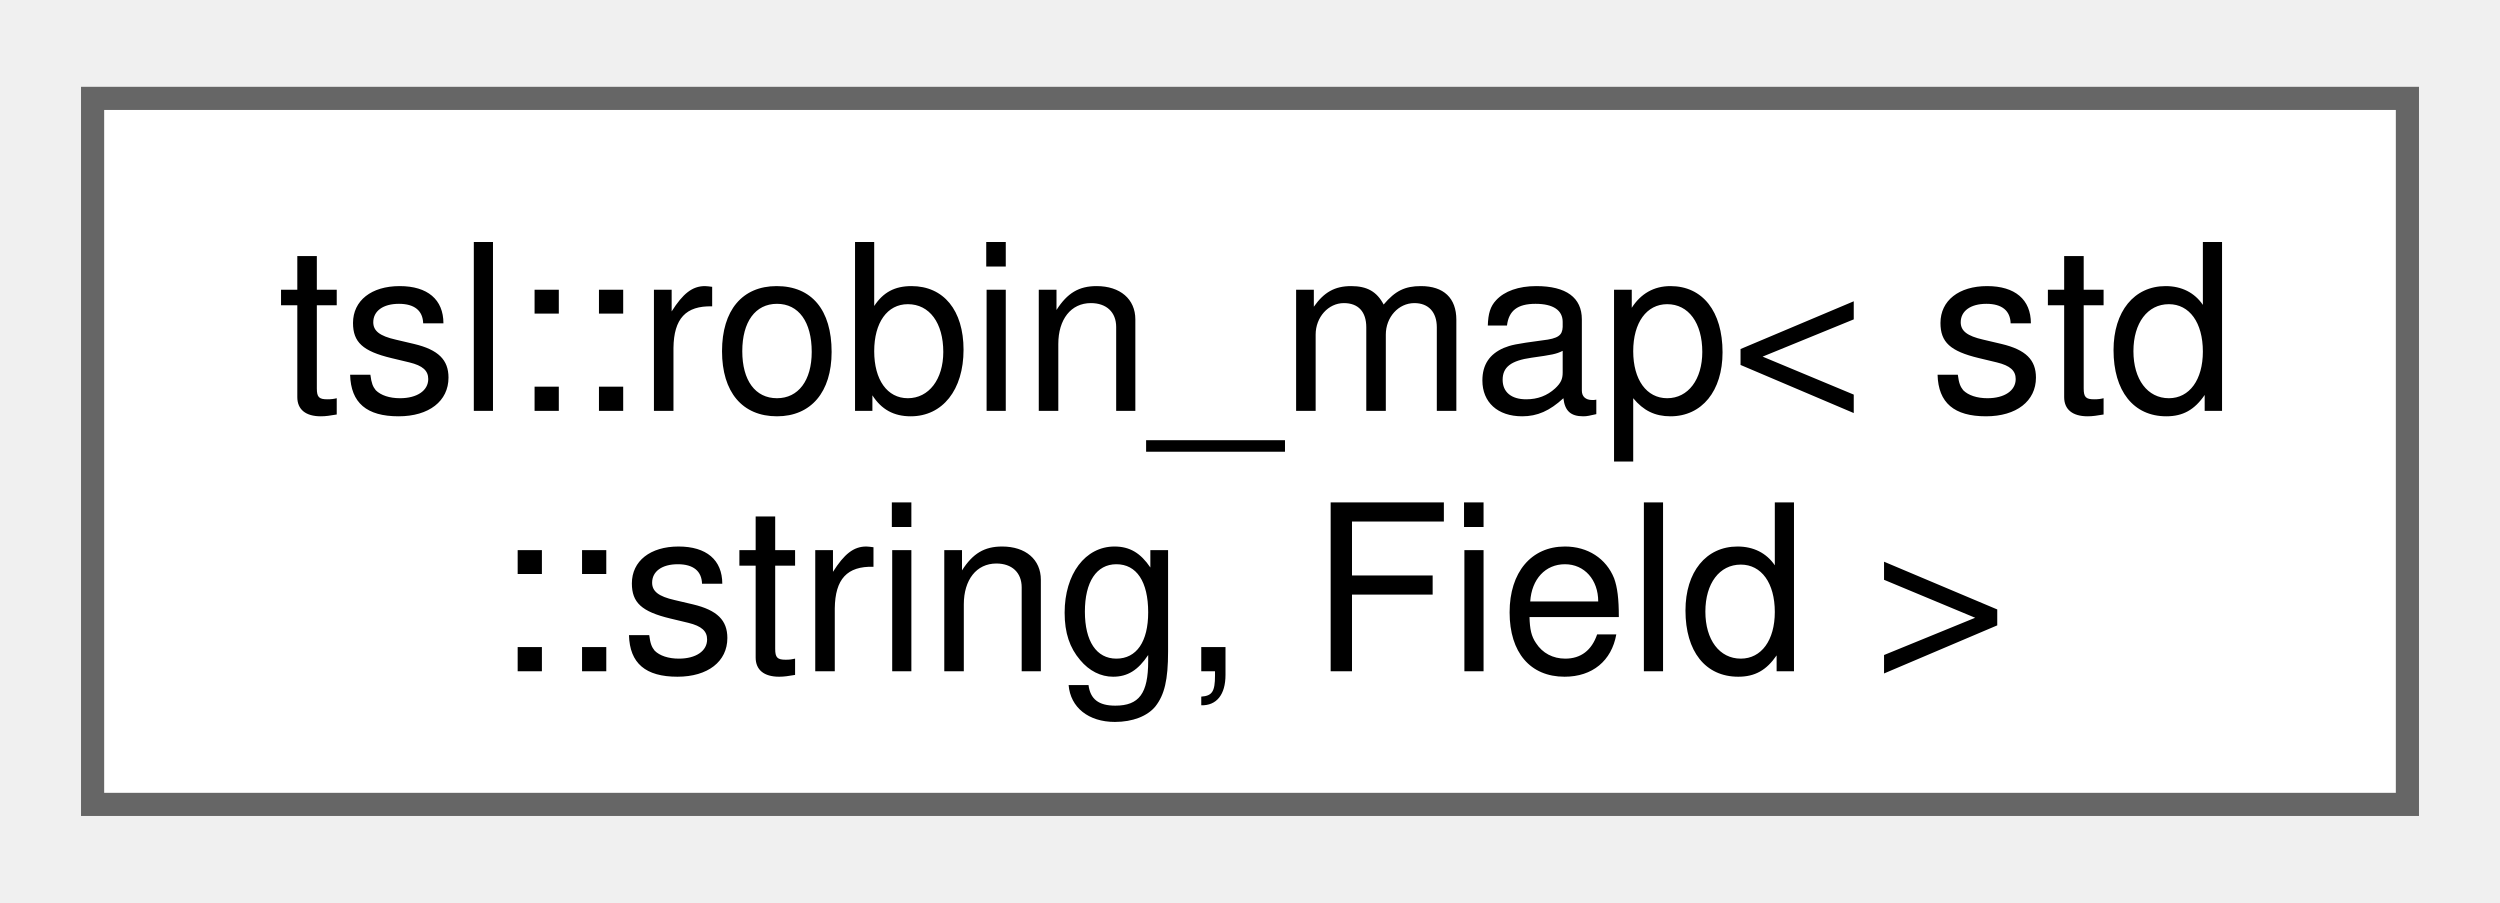
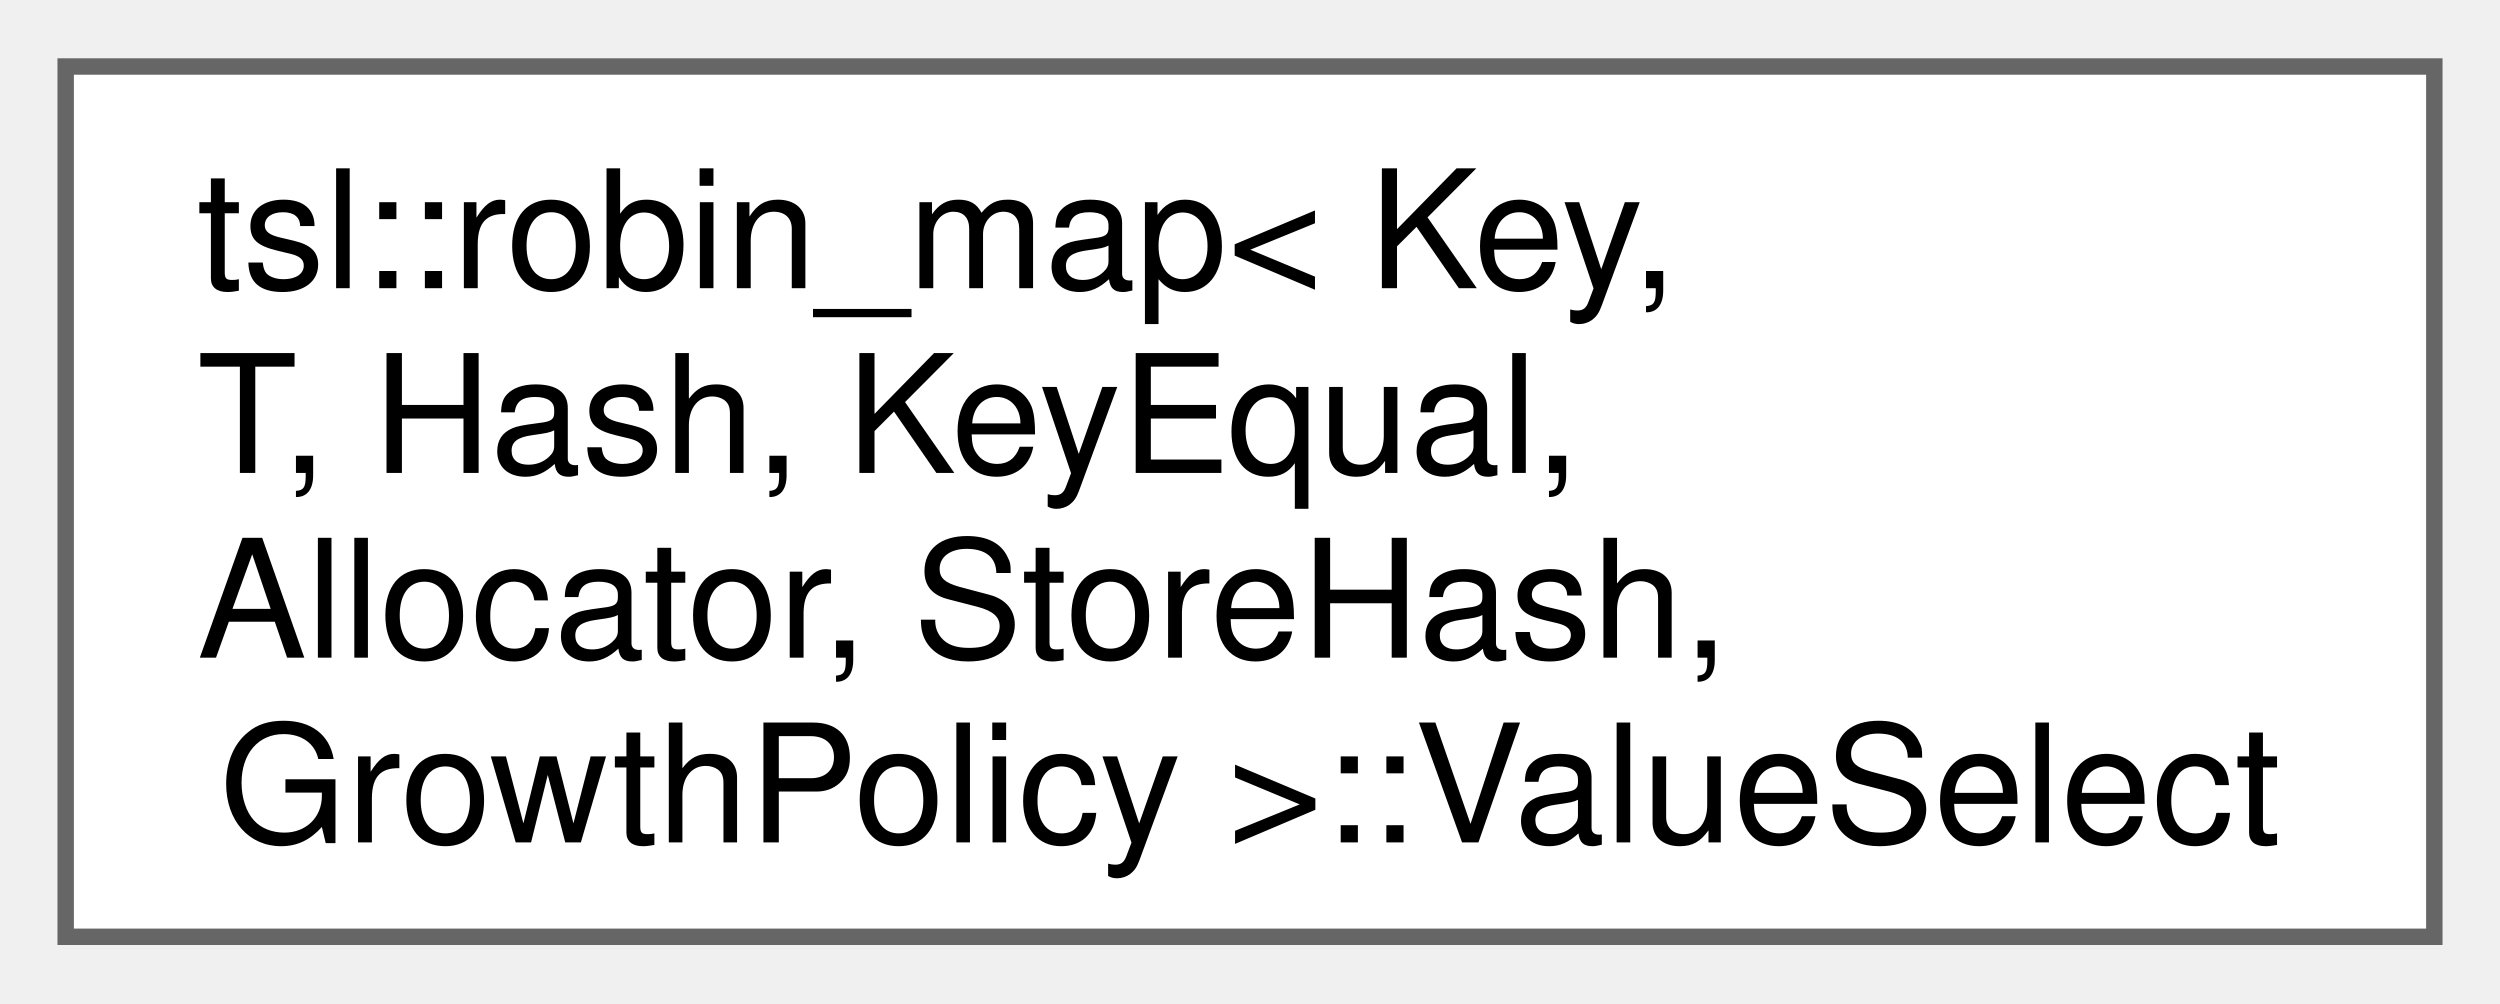
- <svg xmlns="http://www.w3.org/2000/svg" xmlns:xlink="http://www.w3.org/1999/xlink" width="108pt" height="39pt" viewBox="0.00 0.00 108.00 38.50">
-   <g id="graph0" class="graph" transform="scale(1 1) rotate(0) translate(4 34.5)">
+ <svg xmlns="http://www.w3.org/2000/svg" xmlns:xlink="http://www.w3.org/1999/xlink" width="152pt" height="61pt" viewBox="0.00 0.00 152.25 61.00">
+   <g id="graph0" class="graph" transform="scale(1 1) rotate(0) translate(4 57)">
    <g id="Node000000" class="node">
      <g id="a_Node000000">
-         <a xlink:href="classtsl_1_1robin__map.html" target="_top" xlink:title=" ">
-           <polygon fill="white" stroke="#666666" points="100,-30.5 0,-30.5 0,0 100,0 100,-30.5" />
-           <text text-anchor="start" x="8" y="-17" font-family="Helvetica,sans-Serif" font-size="10.00">tsl::robin_map&lt; std</text>
-           <text text-anchor="middle" x="50" y="-5.75" font-family="Helvetica,sans-Serif" font-size="10.00">::string, Field &gt;</text>
+         <a xlink:href="classtsl_1_1robin__map_1_1ValueSelect.html" target="_top" xlink:title=" ">
+           <polygon fill="white" stroke="#666666" points="144.25,-53 0,-53 0,0 144.25,0 144.25,-53" />
+           <text text-anchor="start" x="8" y="-39.5" font-family="Helvetica,sans-Serif" font-size="10.00">tsl::robin_map&lt; Key,</text>
+           <text text-anchor="start" x="8" y="-28.25" font-family="Helvetica,sans-Serif" font-size="10.00"> T, Hash, KeyEqual,</text>
+           <text text-anchor="start" x="8" y="-17" font-family="Helvetica,sans-Serif" font-size="10.00"> Allocator, StoreHash,</text>
+           <text text-anchor="middle" x="72.12" y="-5.75" font-family="Helvetica,sans-Serif" font-size="10.00"> GrowthPolicy &gt;::ValueSelect</text>
        </a>
      </g>
    </g>
  </g>
</svg>
